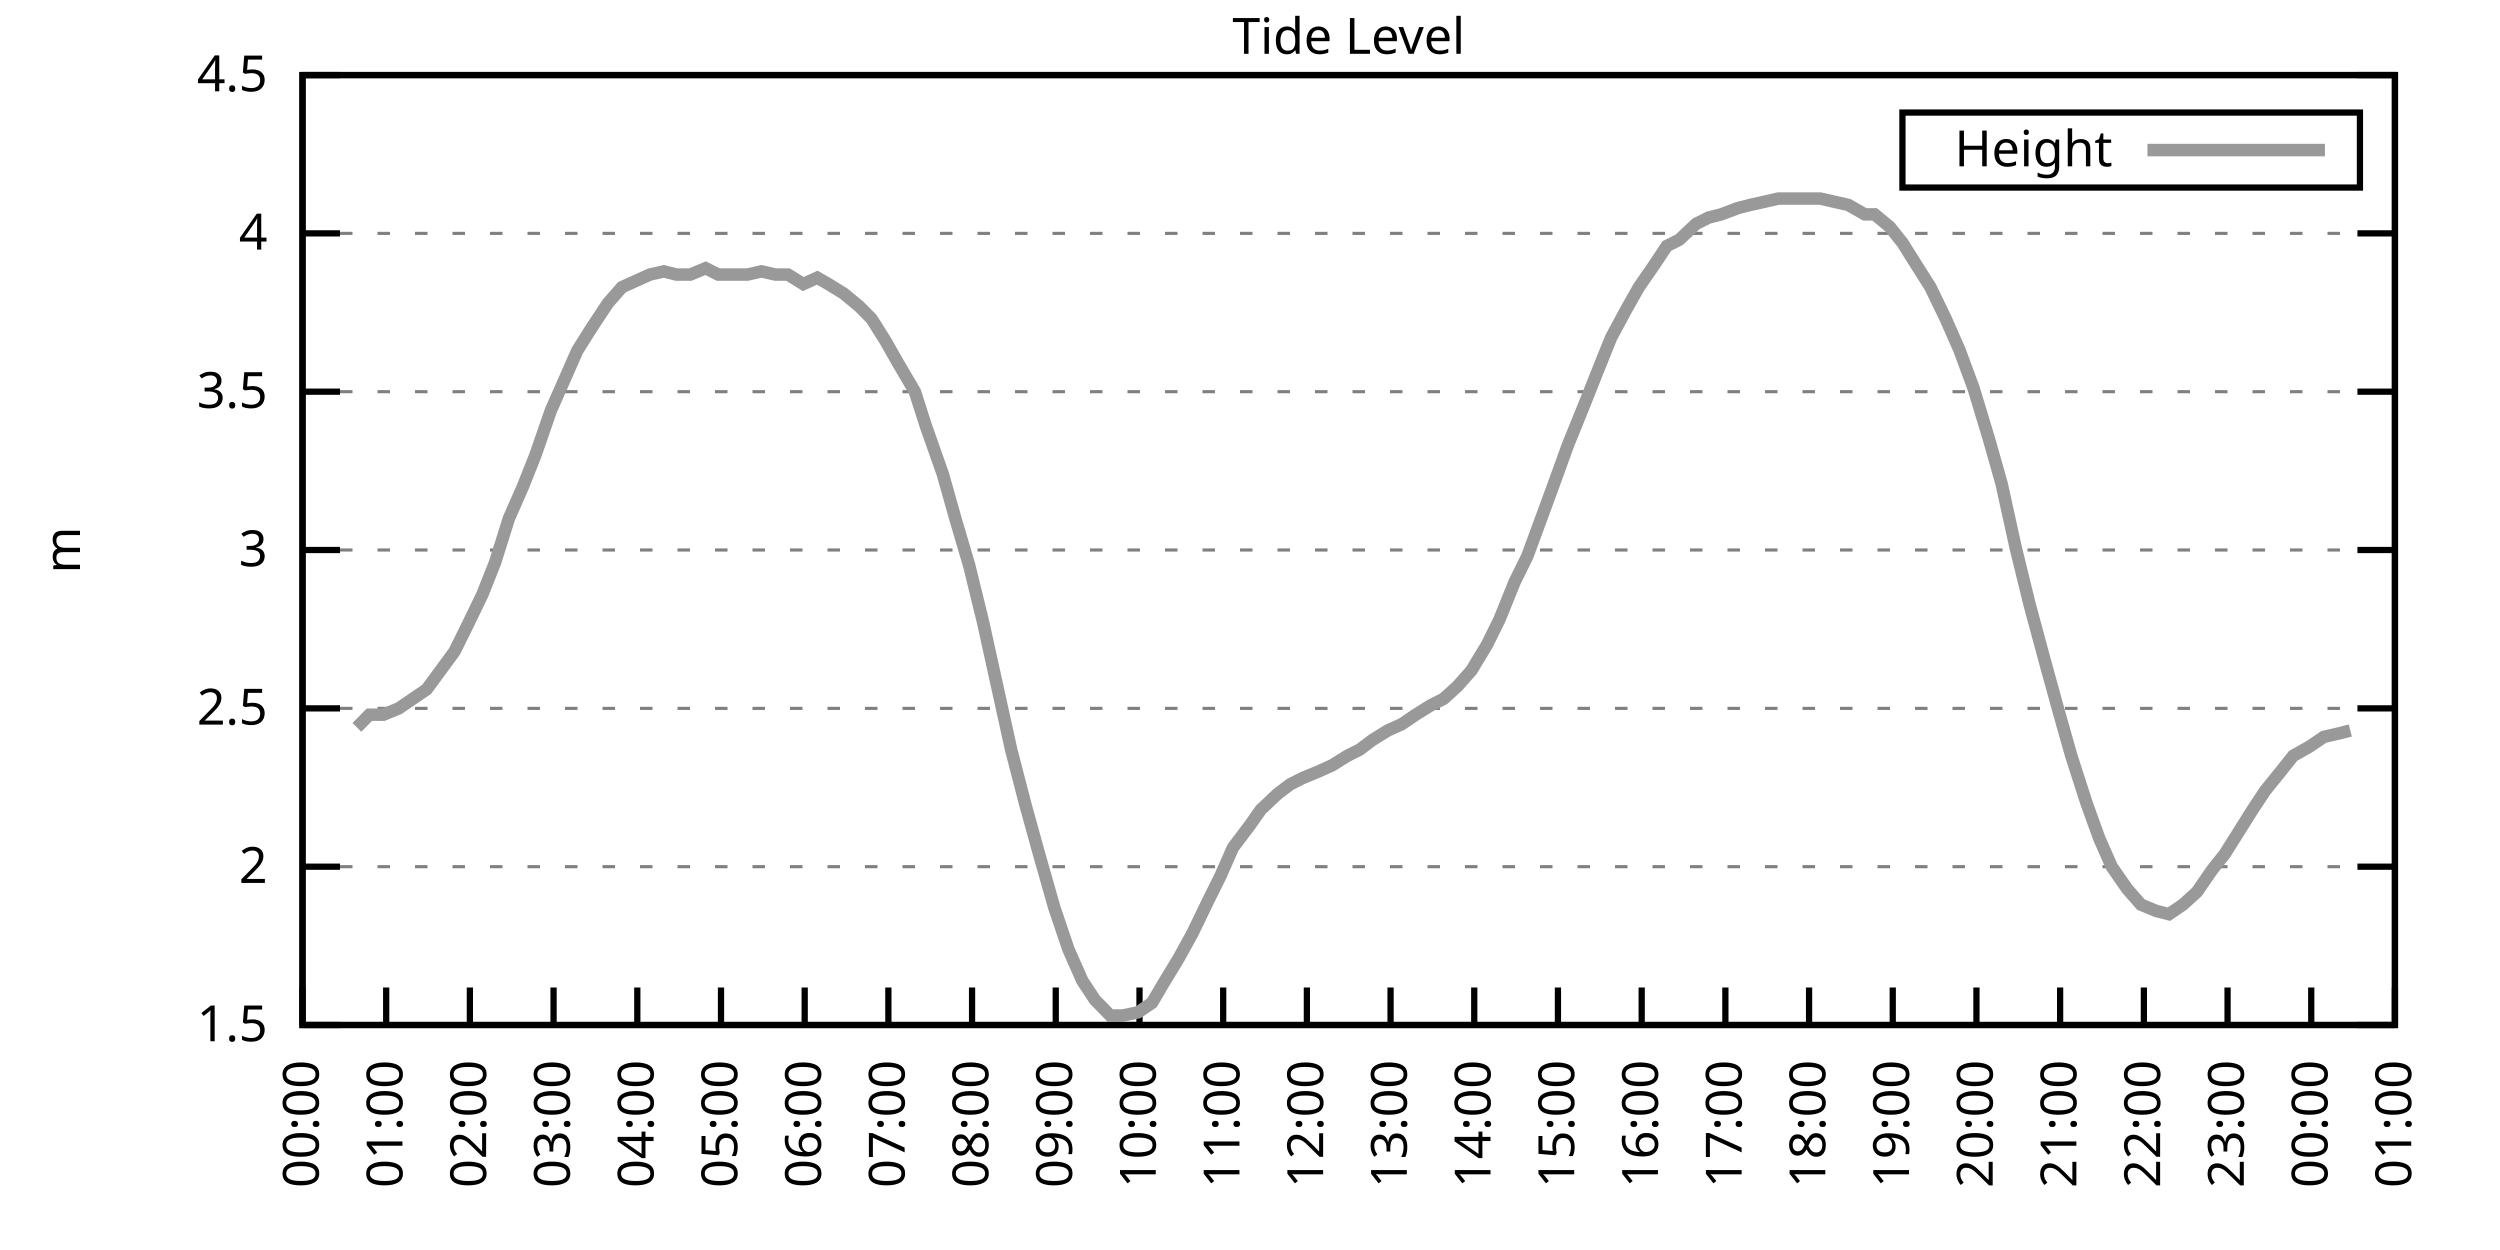
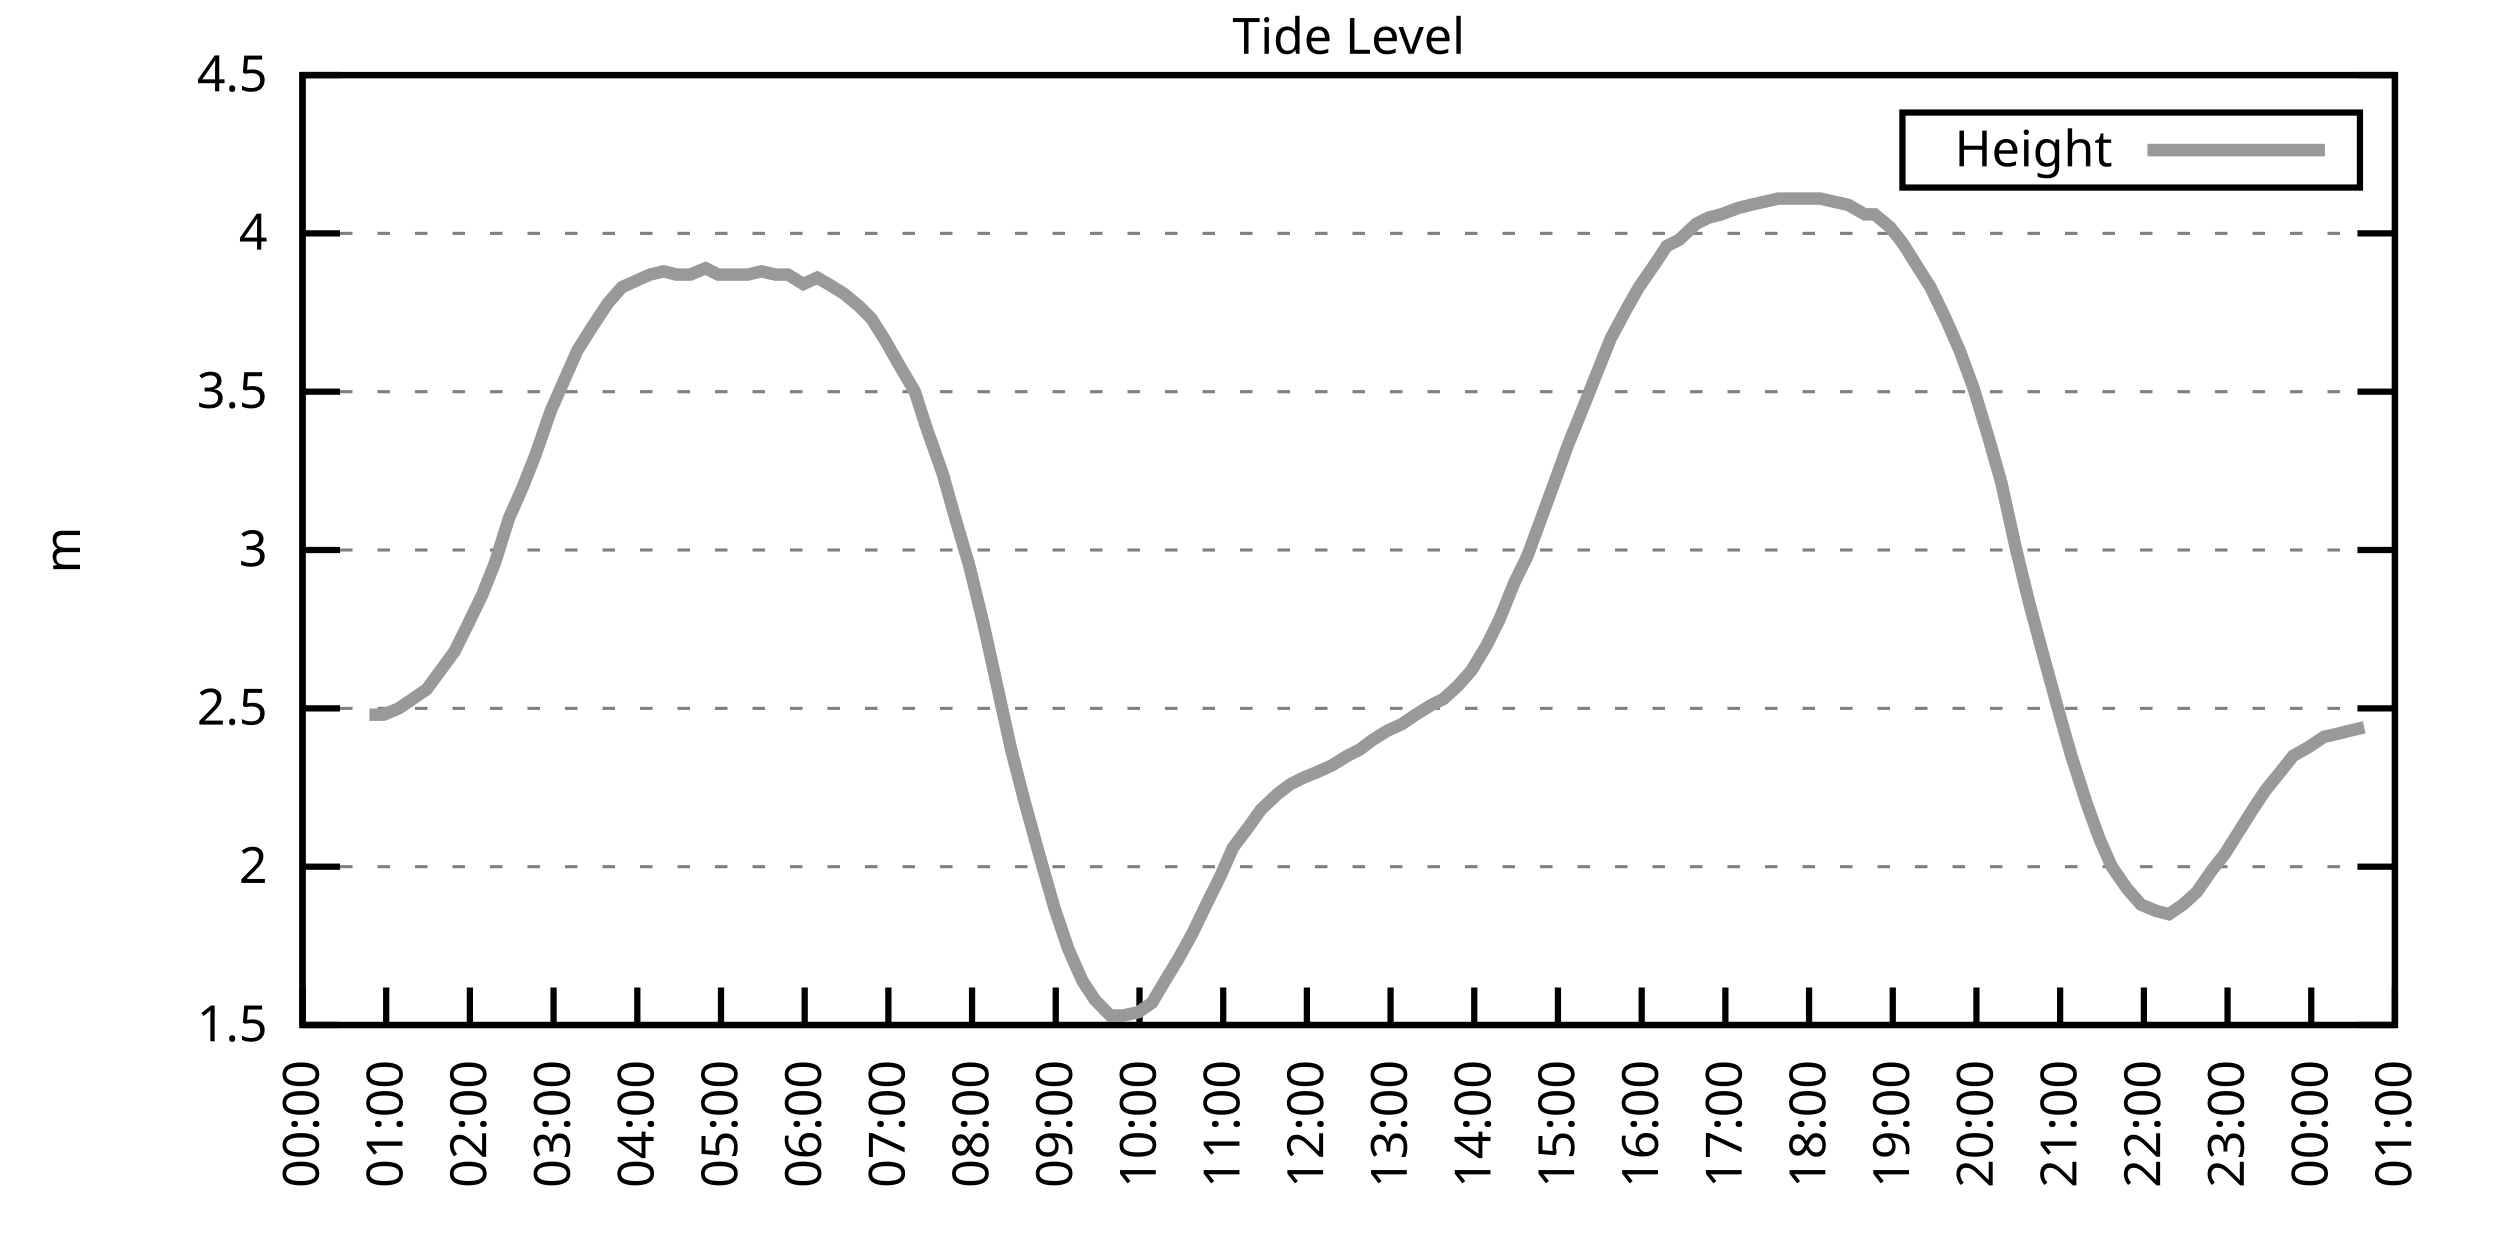
<svg xmlns="http://www.w3.org/2000/svg" xmlns:xlink="http://www.w3.org/1999/xlink" width="400" height="200" viewBox="0 0 400 200">
  <g id="gnuplot_canvas">
    <rect x="0" y="0" width="400" height="200" fill="none" />
    <defs>
      <circle id="gpDot" r="0.5" stroke-width="0.5" stroke="currentColor" />
      <path id="gpPt0" stroke-width="0.333" stroke="currentColor" d="M-1,0 h2 M0,-1 v2" />
      <path id="gpPt1" stroke-width="0.333" stroke="currentColor" d="M-1,-1 L1,1 M1,-1 L-1,1" />
      <path id="gpPt2" stroke-width="0.333" stroke="currentColor" d="M-1,0 L1,0 M0,-1 L0,1 M-1,-1 L1,1 M-1,1 L1,-1" />
      <rect id="gpPt3" stroke-width="0.333" stroke="currentColor" x="-1" y="-1" width="2" height="2" />
      <rect id="gpPt4" stroke-width="0.333" stroke="currentColor" fill="currentColor" x="-1" y="-1" width="2" height="2" />
      <circle id="gpPt5" stroke-width="0.333" stroke="currentColor" cx="0" cy="0" r="1" />
      <use xlink:href="#gpPt5" id="gpPt6" fill="currentColor" stroke="none" />
      <path id="gpPt7" stroke-width="0.333" stroke="currentColor" d="M0,-1.33 L-1.33,0.67 L1.33,0.67 z" />
      <use xlink:href="#gpPt7" id="gpPt8" fill="currentColor" stroke="none" />
      <use xlink:href="#gpPt7" id="gpPt9" stroke="currentColor" transform="rotate(180)" />
      <use xlink:href="#gpPt9" id="gpPt10" fill="currentColor" stroke="none" />
      <use xlink:href="#gpPt3" id="gpPt11" stroke="currentColor" transform="rotate(45)" />
      <use xlink:href="#gpPt11" id="gpPt12" fill="currentColor" stroke="none" />
      <path id="gpPt13" stroke-width="0.333" stroke="currentColor" d="M0,1.330 L1.265,0.411 L0.782,-1.067 L-0.782,-1.076 L-1.265,0.411 z" />
      <use xlink:href="#gpPt13" id="gpPt14" fill="currentColor" stroke="none" />
      <filter id="textbox" filterUnits="objectBoundingBox" x="0" y="0" height="1" width="1">
        <feFlood flood-color="white" flood-opacity="1" result="bgnd" />
        <feComposite in="SourceGraphic" in2="bgnd" operator="atop" />
      </filter>
      <filter id="greybox" filterUnits="objectBoundingBox" x="0" y="0" height="1" width="1">
        <feFlood flood-color="lightgrey" flood-opacity="1" result="grey" />
        <feComposite in="SourceGraphic" in2="grey" operator="atop" />
      </filter>
    </defs>
    <g fill="none" color="white" stroke="currentColor" stroke-width="1.00" stroke-linecap="butt" stroke-linejoin="miter">
</g>
    <g fill="none" color="black" stroke="currentColor" stroke-width="1.00" stroke-linecap="butt" stroke-linejoin="miter">
      <g stroke="none" shape-rendering="crispEdges">
        <polygon fill="rgb(255, 255, 255)" points="48.40,164.00 383.18,164.00 383.18,12.02 48.40,12.02 " />
      </g>
    </g>
    <g fill="none" color="black" stroke="currentColor" stroke-width="1.00" stroke-linecap="butt" stroke-linejoin="miter">
</g>
    <g fill="none" color="black" stroke="black" stroke-width="0.50" stroke-linecap="butt" stroke-linejoin="miter">
</g>
    <g fill="none" color="gray" stroke="currentColor" stroke-width="0.50" stroke-linecap="butt" stroke-linejoin="miter">
      <path stroke="gray" stroke-dasharray="2,4" class="gridline" d="M48.40,164.00 L383.19,164.00  " />
    </g>
    <g fill="none" color="gray" stroke="gray" stroke-width="1.00" stroke-linecap="butt" stroke-linejoin="miter">
</g>
    <g fill="none" color="black" stroke="currentColor" stroke-width="1.00" stroke-linecap="butt" stroke-linejoin="miter">
      <path stroke="black" d="M48.40,164.00 L54.40,164.00 M383.19,164.00 L377.19,164.00  " />
      <g transform="translate(42.80,166.60)" stroke="none" fill="black" font-family="Sans" font-size="8.00" text-anchor="end">
        <text>
          <tspan font-family="Sans"> 1.5</tspan>
        </text>
      </g>
    </g>
    <g fill="none" color="black" stroke="currentColor" stroke-width="1.00" stroke-linecap="butt" stroke-linejoin="miter">
</g>
    <g fill="none" color="black" stroke="black" stroke-width="0.50" stroke-linecap="butt" stroke-linejoin="miter">
</g>
    <g fill="none" color="gray" stroke="currentColor" stroke-width="0.50" stroke-linecap="butt" stroke-linejoin="miter">
      <path stroke="gray" stroke-dasharray="2,4" class="gridline" d="M48.40,138.67 L383.19,138.67  " />
    </g>
    <g fill="none" color="gray" stroke="gray" stroke-width="1.00" stroke-linecap="butt" stroke-linejoin="miter">
</g>
    <g fill="none" color="black" stroke="currentColor" stroke-width="1.00" stroke-linecap="butt" stroke-linejoin="miter">
      <path stroke="black" d="M48.40,138.67 L54.40,138.67 M383.19,138.67 L377.19,138.67  " />
      <g transform="translate(42.80,141.27)" stroke="none" fill="black" font-family="Sans" font-size="8.00" text-anchor="end">
        <text>
          <tspan font-family="Sans"> 2</tspan>
        </text>
      </g>
    </g>
    <g fill="none" color="black" stroke="currentColor" stroke-width="1.00" stroke-linecap="butt" stroke-linejoin="miter">
</g>
    <g fill="none" color="black" stroke="black" stroke-width="0.50" stroke-linecap="butt" stroke-linejoin="miter">
</g>
    <g fill="none" color="gray" stroke="currentColor" stroke-width="0.50" stroke-linecap="butt" stroke-linejoin="miter">
      <path stroke="gray" stroke-dasharray="2,4" class="gridline" d="M48.40,113.34 L383.19,113.34  " />
    </g>
    <g fill="none" color="gray" stroke="gray" stroke-width="1.00" stroke-linecap="butt" stroke-linejoin="miter">
</g>
    <g fill="none" color="black" stroke="currentColor" stroke-width="1.00" stroke-linecap="butt" stroke-linejoin="miter">
      <path stroke="black" d="M48.40,113.34 L54.40,113.34 M383.19,113.34 L377.19,113.34  " />
      <g transform="translate(42.80,115.94)" stroke="none" fill="black" font-family="Sans" font-size="8.00" text-anchor="end">
        <text>
          <tspan font-family="Sans"> 2.5</tspan>
        </text>
      </g>
    </g>
    <g fill="none" color="black" stroke="currentColor" stroke-width="1.00" stroke-linecap="butt" stroke-linejoin="miter">
</g>
    <g fill="none" color="black" stroke="black" stroke-width="0.50" stroke-linecap="butt" stroke-linejoin="miter">
</g>
    <g fill="none" color="gray" stroke="currentColor" stroke-width="0.50" stroke-linecap="butt" stroke-linejoin="miter">
      <path stroke="gray" stroke-dasharray="2,4" class="gridline" d="M48.40,88.00 L383.19,88.00  " />
    </g>
    <g fill="none" color="gray" stroke="gray" stroke-width="1.00" stroke-linecap="butt" stroke-linejoin="miter">
</g>
    <g fill="none" color="black" stroke="currentColor" stroke-width="1.00" stroke-linecap="butt" stroke-linejoin="miter">
      <path stroke="black" d="M48.40,88.00 L54.40,88.00 M383.19,88.00 L377.19,88.00  " />
      <g transform="translate(42.80,90.60)" stroke="none" fill="black" font-family="Sans" font-size="8.00" text-anchor="end">
        <text>
          <tspan font-family="Sans"> 3</tspan>
        </text>
      </g>
    </g>
    <g fill="none" color="black" stroke="currentColor" stroke-width="1.00" stroke-linecap="butt" stroke-linejoin="miter">
</g>
    <g fill="none" color="black" stroke="black" stroke-width="0.50" stroke-linecap="butt" stroke-linejoin="miter">
</g>
    <g fill="none" color="gray" stroke="currentColor" stroke-width="0.50" stroke-linecap="butt" stroke-linejoin="miter">
      <path stroke="gray" stroke-dasharray="2,4" class="gridline" d="M48.40,62.67 L383.19,62.67  " />
    </g>
    <g fill="none" color="gray" stroke="gray" stroke-width="1.00" stroke-linecap="butt" stroke-linejoin="miter">
</g>
    <g fill="none" color="black" stroke="currentColor" stroke-width="1.00" stroke-linecap="butt" stroke-linejoin="miter">
      <path stroke="black" d="M48.40,62.67 L54.40,62.67 M383.19,62.67 L377.19,62.67  " />
      <g transform="translate(42.80,65.27)" stroke="none" fill="black" font-family="Sans" font-size="8.00" text-anchor="end">
        <text>
          <tspan font-family="Sans"> 3.5</tspan>
        </text>
      </g>
    </g>
    <g fill="none" color="black" stroke="currentColor" stroke-width="1.00" stroke-linecap="butt" stroke-linejoin="miter">
</g>
    <g fill="none" color="black" stroke="black" stroke-width="0.50" stroke-linecap="butt" stroke-linejoin="miter">
</g>
    <g fill="none" color="gray" stroke="currentColor" stroke-width="0.50" stroke-linecap="butt" stroke-linejoin="miter">
      <path stroke="gray" stroke-dasharray="2,4" class="gridline" d="M48.40,37.34 L383.19,37.34  " />
    </g>
    <g fill="none" color="gray" stroke="gray" stroke-width="1.00" stroke-linecap="butt" stroke-linejoin="miter">
</g>
    <g fill="none" color="black" stroke="currentColor" stroke-width="1.00" stroke-linecap="butt" stroke-linejoin="miter">
      <path stroke="black" d="M48.40,37.34 L54.40,37.34 M383.19,37.34 L377.19,37.34  " />
      <g transform="translate(42.80,39.94)" stroke="none" fill="black" font-family="Sans" font-size="8.00" text-anchor="end">
        <text>
          <tspan font-family="Sans"> 4</tspan>
        </text>
      </g>
    </g>
    <g fill="none" color="black" stroke="currentColor" stroke-width="1.00" stroke-linecap="butt" stroke-linejoin="miter">
</g>
    <g fill="none" color="black" stroke="black" stroke-width="0.50" stroke-linecap="butt" stroke-linejoin="miter">
</g>
    <g fill="none" color="gray" stroke="currentColor" stroke-width="0.50" stroke-linecap="butt" stroke-linejoin="miter">
      <path stroke="gray" stroke-dasharray="2,4" class="gridline" d="M48.40,12.01 L383.19,12.01  " />
    </g>
    <g fill="none" color="gray" stroke="gray" stroke-width="1.00" stroke-linecap="butt" stroke-linejoin="miter">
</g>
    <g fill="none" color="black" stroke="currentColor" stroke-width="1.00" stroke-linecap="butt" stroke-linejoin="miter">
      <path stroke="black" d="M48.40,12.01 L54.40,12.01 M383.19,12.01 L377.19,12.01  " />
      <g transform="translate(42.80,14.61)" stroke="none" fill="black" font-family="Sans" font-size="8.00" text-anchor="end">
        <text>
          <tspan font-family="Sans"> 4.5</tspan>
        </text>
      </g>
    </g>
    <g fill="none" color="black" stroke="currentColor" stroke-width="1.00" stroke-linecap="butt" stroke-linejoin="miter">
      <path stroke="black" d="M48.40,164.00 L48.40,158.00  " />
      <g transform="translate(51.00,169.60) rotate(270.00)" stroke="none" fill="black" font-family="Sans" font-size="8.00" text-anchor="end">
        <text>
          <tspan font-family="Sans">00:00</tspan>
        </text>
      </g>
    </g>
    <g fill="none" color="black" stroke="currentColor" stroke-width="1.00" stroke-linecap="butt" stroke-linejoin="miter">
      <path stroke="black" d="M61.79,164.00 L61.79,158.00  " />
      <g transform="translate(64.39,169.60) rotate(270.00)" stroke="none" fill="black" font-family="Sans" font-size="8.00" text-anchor="end">
        <text>
          <tspan font-family="Sans">01:00</tspan>
        </text>
      </g>
    </g>
    <g fill="none" color="black" stroke="currentColor" stroke-width="1.00" stroke-linecap="butt" stroke-linejoin="miter">
      <path stroke="black" d="M75.18,164.00 L75.18,158.00  " />
      <g transform="translate(77.78,169.60) rotate(270.00)" stroke="none" fill="black" font-family="Sans" font-size="8.00" text-anchor="end">
        <text>
          <tspan font-family="Sans">02:00</tspan>
        </text>
      </g>
    </g>
    <g fill="none" color="black" stroke="currentColor" stroke-width="1.00" stroke-linecap="butt" stroke-linejoin="miter">
      <path stroke="black" d="M88.57,164.00 L88.57,158.00  " />
      <g transform="translate(91.17,169.60) rotate(270.00)" stroke="none" fill="black" font-family="Sans" font-size="8.00" text-anchor="end">
        <text>
          <tspan font-family="Sans">03:00</tspan>
        </text>
      </g>
    </g>
    <g fill="none" color="black" stroke="currentColor" stroke-width="1.00" stroke-linecap="butt" stroke-linejoin="miter">
      <path stroke="black" d="M101.97,164.00 L101.97,158.00  " />
      <g transform="translate(104.57,169.60) rotate(270.00)" stroke="none" fill="black" font-family="Sans" font-size="8.00" text-anchor="end">
        <text>
          <tspan font-family="Sans">04:00</tspan>
        </text>
      </g>
    </g>
    <g fill="none" color="black" stroke="currentColor" stroke-width="1.00" stroke-linecap="butt" stroke-linejoin="miter">
      <path stroke="black" d="M115.36,164.00 L115.36,158.00  " />
      <g transform="translate(117.96,169.60) rotate(270.00)" stroke="none" fill="black" font-family="Sans" font-size="8.00" text-anchor="end">
        <text>
          <tspan font-family="Sans">05:00</tspan>
        </text>
      </g>
    </g>
    <g fill="none" color="black" stroke="currentColor" stroke-width="1.00" stroke-linecap="butt" stroke-linejoin="miter">
      <path stroke="black" d="M128.75,164.00 L128.75,158.00  " />
      <g transform="translate(131.35,169.60) rotate(270.00)" stroke="none" fill="black" font-family="Sans" font-size="8.00" text-anchor="end">
        <text>
          <tspan font-family="Sans">06:00</tspan>
        </text>
      </g>
    </g>
    <g fill="none" color="black" stroke="currentColor" stroke-width="1.00" stroke-linecap="butt" stroke-linejoin="miter">
      <path stroke="black" d="M142.14,164.00 L142.14,158.00  " />
      <g transform="translate(144.74,169.60) rotate(270.00)" stroke="none" fill="black" font-family="Sans" font-size="8.00" text-anchor="end">
        <text>
          <tspan font-family="Sans">07:00</tspan>
        </text>
      </g>
    </g>
    <g fill="none" color="black" stroke="currentColor" stroke-width="1.00" stroke-linecap="butt" stroke-linejoin="miter">
      <path stroke="black" d="M155.53,164.00 L155.53,158.00  " />
      <g transform="translate(158.13,169.60) rotate(270.00)" stroke="none" fill="black" font-family="Sans" font-size="8.00" text-anchor="end">
        <text>
          <tspan font-family="Sans">08:00</tspan>
        </text>
      </g>
    </g>
    <g fill="none" color="black" stroke="currentColor" stroke-width="1.00" stroke-linecap="butt" stroke-linejoin="miter">
      <path stroke="black" d="M168.92,164.00 L168.92,158.00  " />
      <g transform="translate(171.52,169.60) rotate(270.00)" stroke="none" fill="black" font-family="Sans" font-size="8.00" text-anchor="end">
        <text>
          <tspan font-family="Sans">09:00</tspan>
        </text>
      </g>
    </g>
    <g fill="none" color="black" stroke="currentColor" stroke-width="1.00" stroke-linecap="butt" stroke-linejoin="miter">
      <path stroke="black" d="M182.32,164.00 L182.32,158.00  " />
      <g transform="translate(184.92,169.60) rotate(270.00)" stroke="none" fill="black" font-family="Sans" font-size="8.00" text-anchor="end">
        <text>
          <tspan font-family="Sans">10:00</tspan>
        </text>
      </g>
    </g>
    <g fill="none" color="black" stroke="currentColor" stroke-width="1.00" stroke-linecap="butt" stroke-linejoin="miter">
      <path stroke="black" d="M195.71,164.00 L195.71,158.00  " />
      <g transform="translate(198.31,169.60) rotate(270.00)" stroke="none" fill="black" font-family="Sans" font-size="8.00" text-anchor="end">
        <text>
          <tspan font-family="Sans">11:00</tspan>
        </text>
      </g>
    </g>
    <g fill="none" color="black" stroke="currentColor" stroke-width="1.00" stroke-linecap="butt" stroke-linejoin="miter">
      <path stroke="black" d="M209.10,164.00 L209.10,158.00  " />
      <g transform="translate(211.70,169.60) rotate(270.00)" stroke="none" fill="black" font-family="Sans" font-size="8.00" text-anchor="end">
        <text>
          <tspan font-family="Sans">12:00</tspan>
        </text>
      </g>
    </g>
    <g fill="none" color="black" stroke="currentColor" stroke-width="1.00" stroke-linecap="butt" stroke-linejoin="miter">
      <path stroke="black" d="M222.49,164.00 L222.49,158.00  " />
      <g transform="translate(225.09,169.60) rotate(270.00)" stroke="none" fill="black" font-family="Sans" font-size="8.00" text-anchor="end">
        <text>
          <tspan font-family="Sans">13:00</tspan>
        </text>
      </g>
    </g>
    <g fill="none" color="black" stroke="currentColor" stroke-width="1.00" stroke-linecap="butt" stroke-linejoin="miter">
      <path stroke="black" d="M235.88,164.00 L235.88,158.00  " />
      <g transform="translate(238.48,169.60) rotate(270.00)" stroke="none" fill="black" font-family="Sans" font-size="8.00" text-anchor="end">
        <text>
          <tspan font-family="Sans">14:00</tspan>
        </text>
      </g>
    </g>
    <g fill="none" color="black" stroke="currentColor" stroke-width="1.00" stroke-linecap="butt" stroke-linejoin="miter">
      <path stroke="black" d="M249.27,164.00 L249.27,158.00  " />
      <g transform="translate(251.87,169.60) rotate(270.00)" stroke="none" fill="black" font-family="Sans" font-size="8.00" text-anchor="end">
        <text>
          <tspan font-family="Sans">15:00</tspan>
        </text>
      </g>
    </g>
    <g fill="none" color="black" stroke="currentColor" stroke-width="1.00" stroke-linecap="butt" stroke-linejoin="miter">
      <path stroke="black" d="M262.67,164.00 L262.67,158.00  " />
      <g transform="translate(265.27,169.60) rotate(270.00)" stroke="none" fill="black" font-family="Sans" font-size="8.00" text-anchor="end">
        <text>
          <tspan font-family="Sans">16:00</tspan>
        </text>
      </g>
    </g>
    <g fill="none" color="black" stroke="currentColor" stroke-width="1.00" stroke-linecap="butt" stroke-linejoin="miter">
      <path stroke="black" d="M276.06,164.00 L276.06,158.00  " />
      <g transform="translate(278.66,169.60) rotate(270.00)" stroke="none" fill="black" font-family="Sans" font-size="8.00" text-anchor="end">
        <text>
          <tspan font-family="Sans">17:00</tspan>
        </text>
      </g>
    </g>
    <g fill="none" color="black" stroke="currentColor" stroke-width="1.00" stroke-linecap="butt" stroke-linejoin="miter">
      <path stroke="black" d="M289.45,164.00 L289.45,158.00  " />
      <g transform="translate(292.05,169.60) rotate(270.00)" stroke="none" fill="black" font-family="Sans" font-size="8.00" text-anchor="end">
        <text>
          <tspan font-family="Sans">18:00</tspan>
        </text>
      </g>
    </g>
    <g fill="none" color="black" stroke="currentColor" stroke-width="1.00" stroke-linecap="butt" stroke-linejoin="miter">
      <path stroke="black" d="M302.84,164.00 L302.84,158.00  " />
      <g transform="translate(305.44,169.60) rotate(270.00)" stroke="none" fill="black" font-family="Sans" font-size="8.00" text-anchor="end">
        <text>
          <tspan font-family="Sans">19:00</tspan>
        </text>
      </g>
    </g>
    <g fill="none" color="black" stroke="currentColor" stroke-width="1.00" stroke-linecap="butt" stroke-linejoin="miter">
      <path stroke="black" d="M316.23,164.00 L316.23,158.00  " />
      <g transform="translate(318.83,169.60) rotate(270.00)" stroke="none" fill="black" font-family="Sans" font-size="8.00" text-anchor="end">
        <text>
          <tspan font-family="Sans">20:00</tspan>
        </text>
      </g>
    </g>
    <g fill="none" color="black" stroke="currentColor" stroke-width="1.00" stroke-linecap="butt" stroke-linejoin="miter">
      <path stroke="black" d="M329.62,164.00 L329.62,158.00  " />
      <g transform="translate(332.22,169.60) rotate(270.00)" stroke="none" fill="black" font-family="Sans" font-size="8.00" text-anchor="end">
        <text>
          <tspan font-family="Sans">21:00</tspan>
        </text>
      </g>
    </g>
    <g fill="none" color="black" stroke="currentColor" stroke-width="1.00" stroke-linecap="butt" stroke-linejoin="miter">
      <path stroke="black" d="M343.02,164.00 L343.02,158.00  " />
      <g transform="translate(345.62,169.60) rotate(270.00)" stroke="none" fill="black" font-family="Sans" font-size="8.00" text-anchor="end">
        <text>
          <tspan font-family="Sans">22:00</tspan>
        </text>
      </g>
    </g>
    <g fill="none" color="black" stroke="currentColor" stroke-width="1.00" stroke-linecap="butt" stroke-linejoin="miter">
      <path stroke="black" d="M356.41,164.00 L356.41,158.00  " />
      <g transform="translate(359.01,169.60) rotate(270.00)" stroke="none" fill="black" font-family="Sans" font-size="8.00" text-anchor="end">
        <text>
          <tspan font-family="Sans">23:00</tspan>
        </text>
      </g>
    </g>
    <g fill="none" color="black" stroke="currentColor" stroke-width="1.00" stroke-linecap="butt" stroke-linejoin="miter">
      <path stroke="black" d="M369.80,164.00 L369.80,158.00  " />
      <g transform="translate(372.40,169.60) rotate(270.00)" stroke="none" fill="black" font-family="Sans" font-size="8.00" text-anchor="end">
        <text>
          <tspan font-family="Sans">00:00</tspan>
        </text>
      </g>
    </g>
    <g fill="none" color="black" stroke="currentColor" stroke-width="1.00" stroke-linecap="butt" stroke-linejoin="miter">
      <path stroke="black" d="M383.19,164.00 L383.19,158.00  " />
      <g transform="translate(385.79,169.60) rotate(270.00)" stroke="none" fill="black" font-family="Sans" font-size="8.00" text-anchor="end">
        <text>
          <tspan font-family="Sans">01:00</tspan>
        </text>
      </g>
    </g>
    <g fill="none" color="black" stroke="currentColor" stroke-width="1.00" stroke-linecap="butt" stroke-linejoin="miter">
</g>
    <g fill="none" color="black" stroke="currentColor" stroke-width="1.00" stroke-linecap="butt" stroke-linejoin="miter">
      <path stroke="black" d="M48.40,12.01 L48.40,164.00 L383.19,164.00 L383.19,12.01 L48.40,12.01 Z  " />
    </g>
    <g fill="none" color="black" stroke="currentColor" stroke-width="1.00" stroke-linecap="butt" stroke-linejoin="miter">
</g>
    <g fill="none" color="black" stroke="currentColor" stroke-width="1.00" stroke-linecap="butt" stroke-linejoin="miter">
      <path stroke="black" d="M304.39,30.01 L304.39,18.01 L377.59,18.01 L377.59,30.01 L304.39,30.01 Z  " />
    </g>
    <g id="Tide_level_plot_1">
      <g fill="none" color="white" stroke="black" stroke-width="2.00" stroke-linecap="butt" stroke-linejoin="miter">
</g>
      <g fill="none" color="black" stroke="currentColor" stroke-width="2.00" stroke-linecap="butt" stroke-linejoin="miter">
        <g transform="translate(337.99,26.61)" stroke="none" fill="black" font-family="Sans" font-size="8.00" text-anchor="end">
          <text>
            <tspan font-family="Sans">Height</tspan>
          </text>
        </g>
      </g>
      <g fill="none" color="black" stroke="currentColor" stroke-width="2.00" stroke-linecap="butt" stroke-linejoin="miter">
-         <path stroke="rgb(153, 153, 153)" d="M343.59,24.01 L371.99,24.01 M57.10,116.38 L59.11,114.35 L61.35,114.35 L63.80,113.34 L66.03,111.82 L68.26,110.30   L70.50,107.26 L72.73,104.22 L74.74,100.16 L77.19,95.10 L79.20,90.03 L81.43,82.94 L83.66,77.87 L85.67,72.81   L88.13,65.71 L90.36,60.65 L92.37,56.09 L94.60,52.54 L97.28,48.49 L99.51,45.95 L101.74,44.94 L103.98,43.93   L106.21,43.42 L108.22,43.93 L110.45,43.93 L112.90,42.91 L114.91,43.93 L117.14,43.93 L119.60,43.93 L121.83,43.42   L124.06,43.93 L126.07,43.93 L128.53,45.45 L130.76,44.43 L132.54,45.45 L135.00,46.97 L137.45,48.99 L139.46,51.02   L141.69,54.57 L143.70,58.11 L146.38,62.67 L148.17,68.25 L150.85,75.85 L152.85,82.94 L155.09,90.54 L157.32,99.66   L159.77,110.80 L161.78,119.92 L164.01,128.54 L166.25,136.64 L168.70,145.25 L170.93,151.84 L173.17,156.91 L175.17,159.95   L177.63,162.48 L179.64,162.48 L182.09,161.97 L184.32,160.45 L186.11,157.41 L188.57,153.36 L190.80,149.31 L193.25,144.24   L195.26,140.19 L197.27,135.63 L199.95,132.08 L201.73,129.55 L204.41,127.02 L206.42,125.50 L208.43,124.48 L210.88,123.47   L213.12,122.46 L215.57,120.94 L217.58,119.92 L219.59,118.40 L222.04,116.88 L224.28,115.87 L226.51,114.35 L228.96,112.83   L230.97,111.82 L233.20,109.79 L235.44,107.26 L237.89,103.20 L239.90,99.15 L242.36,93.07 L244.36,89.02 L246.60,82.94   L248.83,76.86 L250.84,71.29 L253.51,64.70 L255.52,59.63 L257.76,54.06 L260.21,49.50 L262.22,45.95 L264.67,42.41   L266.68,39.37 L268.69,38.35 L271.37,35.82 L273.38,34.81 L275.39,34.30 L278.07,33.29 L280.07,32.78 L282.31,32.28   L284.54,31.77 L286.55,31.77 L289.23,31.77 L291.23,31.77 L293.47,32.28 L295.70,32.78 L298.38,34.30 L299.94,34.30   L302.39,36.33 L304.40,38.86 L306.63,42.41 L308.87,45.95 L311.32,51.02 L313.55,56.09 L315.79,62.17 L318.24,70.27   L320.25,77.37 L322.48,87.50 L324.71,96.62 L327.17,105.74 L329.40,113.84 L331.41,120.94 L333.86,128.54 L335.87,134.11   L337.88,138.67 L340.34,142.21 L342.57,144.75 L345.02,145.76 L347.03,146.27 L349.26,144.75 L351.50,142.72 L353.95,139.17   L355.96,136.64 L358.19,133.10 L360.42,129.55 L362.43,126.51 L364.89,123.47 L366.90,120.94 L369.58,119.42 L371.81,117.90   L374.04,117.39 L376.05,116.88  " />
+         <path stroke="rgb(153, 153, 153)" d="M343.59,24.01 L371.99,24.01 M59.11,114.35 L61.35,114.35 L63.80,113.34 L66.03,111.82 L68.26,110.30 L70.50,107.26   L72.73,104.22 L74.74,100.16 L77.19,95.10 L79.20,90.03 L81.43,82.94 L83.66,77.87 L85.67,72.81 L88.13,65.71   L90.36,60.65 L92.37,56.09 L94.60,52.54 L97.28,48.49 L99.51,45.95 L101.74,44.94 L103.98,43.93 L106.21,43.42   L108.22,43.93 L110.45,43.93 L112.90,42.91 L114.91,43.93 L117.14,43.93 L119.60,43.93 L121.83,43.42 L124.06,43.93   L126.07,43.93 L128.53,45.45 L130.76,44.43 L132.54,45.45 L135.00,46.97 L137.45,48.99 L139.46,51.02 L141.69,54.57   L143.70,58.11 L146.38,62.67 L148.17,68.25 L150.85,75.85 L152.85,82.94 L155.09,90.54 L157.32,99.66 L159.77,110.80   L161.78,119.92 L164.01,128.54 L166.25,136.64 L168.70,145.25 L170.93,151.84 L173.17,156.91 L175.17,159.95 L177.63,162.48   L179.64,162.48 L182.09,161.97 L184.32,160.45 L186.11,157.41 L188.57,153.36 L190.80,149.31 L193.25,144.24 L195.26,140.19   L197.27,135.63 L199.95,132.08 L201.73,129.55 L204.41,127.02 L206.42,125.50 L208.43,124.48 L210.88,123.47 L213.12,122.46   L215.57,120.94 L217.58,119.92 L219.59,118.40 L222.04,116.88 L224.28,115.87 L226.51,114.35 L228.96,112.83 L230.97,111.82   L233.20,109.79 L235.44,107.26 L237.89,103.20 L239.90,99.15 L242.36,93.07 L244.36,89.02 L246.60,82.94 L248.83,76.86   L250.84,71.29 L253.51,64.70 L255.52,59.63 L257.76,54.06 L260.21,49.50 L262.22,45.95 L264.67,42.41 L266.68,39.37   L268.69,38.35 L271.37,35.82 L273.38,34.81 L275.39,34.30 L278.07,33.29 L280.07,32.78 L282.31,32.28 L284.54,31.77   L286.55,31.77 L289.23,31.77 L291.23,31.77 L293.47,32.28 L295.70,32.78 L298.38,34.30 L299.94,34.30 L302.39,36.33   L304.40,38.86 L306.63,42.41 L308.87,45.95 L311.32,51.02 L313.55,56.09 L315.79,62.17 L318.24,70.27 L320.25,77.37   L322.48,87.50 L324.71,96.62 L327.17,105.74 L329.40,113.84 L331.41,120.94 L333.86,128.54 L335.87,134.11 L337.88,138.67   L340.34,142.21 L342.57,144.75 L345.02,145.76 L347.03,146.27 L349.26,144.75 L351.50,142.72 L353.95,139.17 L355.96,136.64   L358.19,133.10 L360.42,129.55 L362.43,126.51 L364.89,123.47 L366.90,120.94 L369.58,119.42 L371.81,117.90 L374.04,117.39   L376.05,116.88 L378.28,116.38  " />
      </g>
    </g>
    <g fill="none" color="black" stroke="currentColor" stroke-width="2.00" stroke-linecap="butt" stroke-linejoin="miter">
</g>
    <g fill="none" color="black" stroke="black" stroke-width="1.00" stroke-linecap="butt" stroke-linejoin="miter">
</g>
    <g fill="none" color="black" stroke="currentColor" stroke-width="1.00" stroke-linecap="butt" stroke-linejoin="miter">
      <path stroke="black" d="M48.40,12.01 L48.40,164.00 L383.19,164.00 L383.19,12.01 L48.40,12.01 Z  " />
      <g transform="translate(12.80,88.01) rotate(270.00)" stroke="none" fill="black" font-family="Sans" font-size="8.00" text-anchor="middle">
        <text>
          <tspan font-family="Sans">m</tspan>
        </text>
      </g>
    </g>
    <g fill="none" color="black" stroke="currentColor" stroke-width="1.00" stroke-linecap="butt" stroke-linejoin="miter">
</g>
    <g fill="none" color="black" stroke="currentColor" stroke-width="1.00" stroke-linecap="butt" stroke-linejoin="miter">
      <g transform="translate(215.79,8.61)" stroke="none" fill="black" font-family="Sans" font-size="8.00" text-anchor="middle">
        <text>
          <tspan font-family="Sans">Tide Level</tspan>
        </text>
      </g>
    </g>
    <g fill="none" color="black" stroke="currentColor" stroke-width="1.00" stroke-linecap="butt" stroke-linejoin="miter">
</g>
  </g>
</svg>
